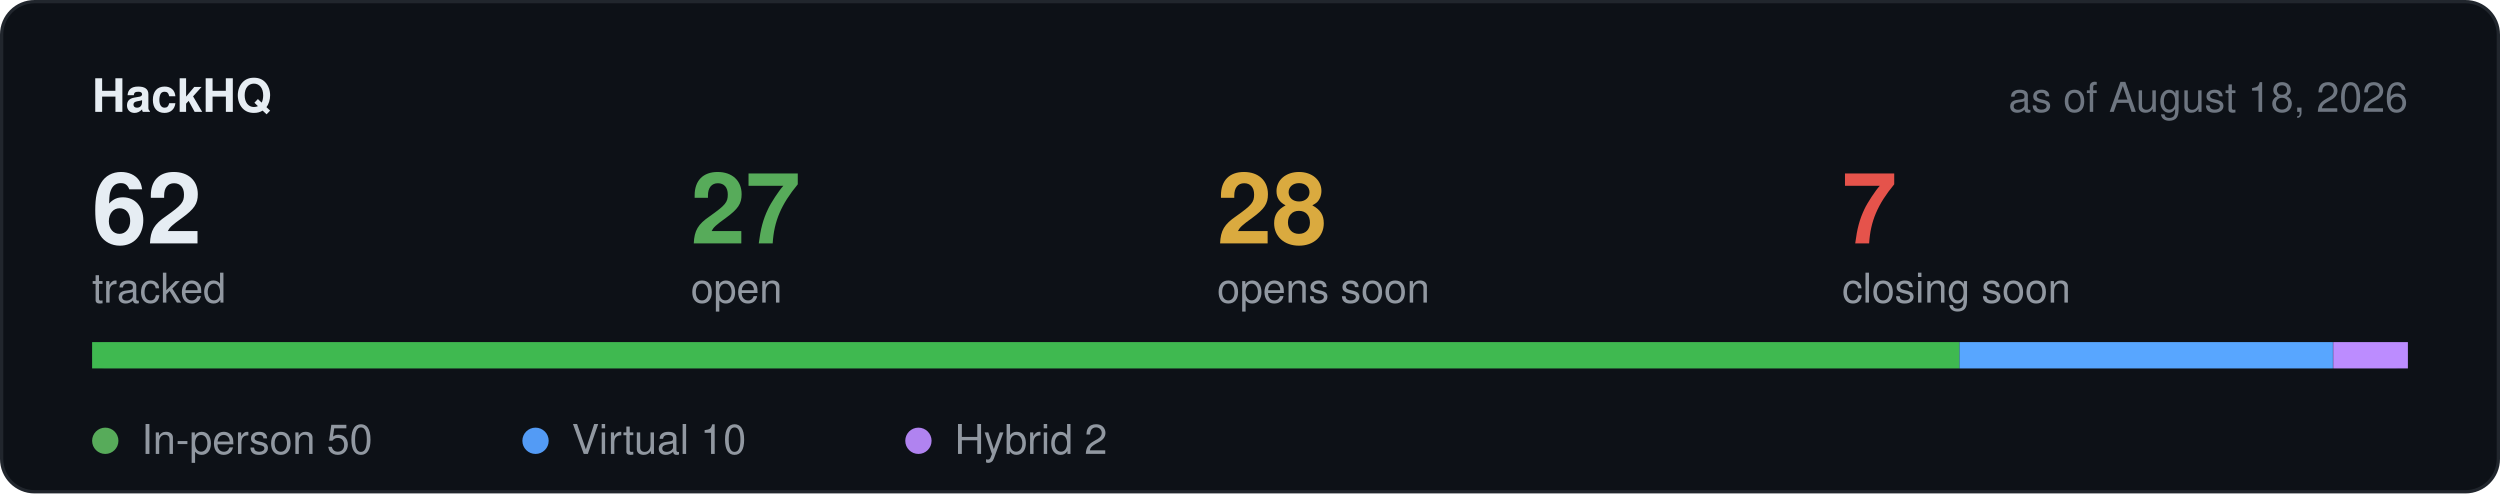
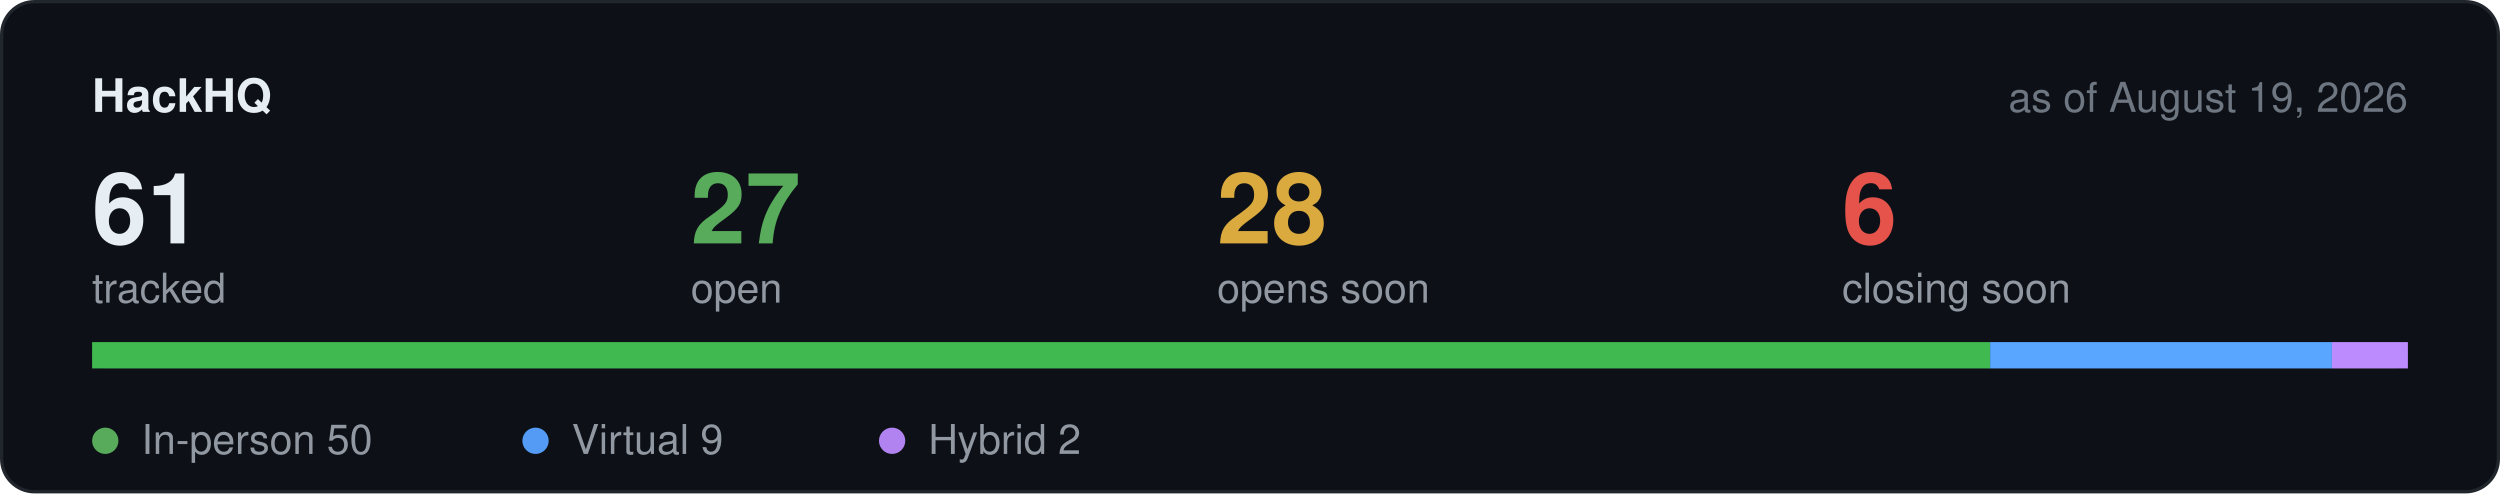
<svg xmlns="http://www.w3.org/2000/svg" width="760" height="150" viewBox="0 0 760 150" role="img" aria-label="Hackathon stats">
  <rect x="0.5" y="0.5" width="759" height="149" rx="10" fill="#0d1117" stroke="#21262d" />
  <text x="28" y="34" font-family="-apple-system,BlinkMacSystemFont,Segoe UI,Helvetica,Arial,sans-serif" font-size="14" font-weight="600" fill="#e6edf3">HackHQ</text>
-   <text x="732" y="34" text-anchor="end" font-family="-apple-system,BlinkMacSystemFont,Segoe UI,Helvetica,Arial,sans-serif" font-size="12.5" fill="#6e7681">as of August 18, 2026</text>
-   <text x="28" y="74" font-family="-apple-system,BlinkMacSystemFont,Segoe UI,Helvetica,Arial,sans-serif" font-size="30" font-weight="600" fill="#e6edf3">62</text>
+   <text x="732" y="34" text-anchor="end" font-family="-apple-system,BlinkMacSystemFont,Segoe UI,Helvetica,Arial,sans-serif" font-size="12.5" fill="#6e7681">as of August 19, 2026</text>
+   <text x="28" y="74" font-family="-apple-system,BlinkMacSystemFont,Segoe UI,Helvetica,Arial,sans-serif" font-size="30" font-weight="600" fill="#e6edf3">61</text>
  <text x="28" y="92" font-family="-apple-system,BlinkMacSystemFont,Segoe UI,Helvetica,Arial,sans-serif" font-size="12.5" fill="#9198a1">tracked</text>
  <text x="210" y="74" font-family="-apple-system,BlinkMacSystemFont,Segoe UI,Helvetica,Arial,sans-serif" font-size="30" font-weight="600" fill="#57ab5a">27</text>
  <text x="210" y="92" font-family="-apple-system,BlinkMacSystemFont,Segoe UI,Helvetica,Arial,sans-serif" font-size="12.5" fill="#9198a1">open</text>
  <text x="370" y="74" font-family="-apple-system,BlinkMacSystemFont,Segoe UI,Helvetica,Arial,sans-serif" font-size="30" font-weight="600" fill="#daaa3f">28</text>
  <text x="370" y="92" font-family="-apple-system,BlinkMacSystemFont,Segoe UI,Helvetica,Arial,sans-serif" font-size="12.5" fill="#9198a1">opens soon</text>
-   <text x="560" y="74" font-family="-apple-system,BlinkMacSystemFont,Segoe UI,Helvetica,Arial,sans-serif" font-size="30" font-weight="600" fill="#e5534b">7</text>
+   <text x="560" y="74" font-family="-apple-system,BlinkMacSystemFont,Segoe UI,Helvetica,Arial,sans-serif" font-size="30" font-weight="600" fill="#e5534b">6</text>
  <text x="560" y="92" font-family="-apple-system,BlinkMacSystemFont,Segoe UI,Helvetica,Arial,sans-serif" font-size="12.5" fill="#9198a1">closing soon</text>
  <rect x="28" y="104" width="704" height="8" rx="4" fill="#21262d" />
-   <rect x="28.0" y="104" width="567.7" height="8" fill="#3fb950" />
-   <rect x="595.7" y="104" width="113.5" height="8" fill="#58a6ff" />
-   <rect x="709.3" y="104" width="22.7" height="8" fill="#bc8cff" />
+   <rect x="28.0" y="104" width="577.0" height="8" fill="#3fb950" />
+   <rect x="605.0" y="104" width="103.9" height="8" fill="#58a6ff" />
+   <rect x="708.9" y="104" width="23.1" height="8" fill="#bc8cff" />
  <circle cx="32" cy="134" r="4" fill="#57ab5a" />
  <text x="43" y="138" font-family="-apple-system,BlinkMacSystemFont,Segoe UI,Helvetica,Arial,sans-serif" font-size="12.5" fill="#9198a1">In-person 50</text>
  <circle cx="162.8" cy="134" r="4" fill="#539bf5" />
-   <text x="173.8" y="138" font-family="-apple-system,BlinkMacSystemFont,Segoe UI,Helvetica,Arial,sans-serif" font-size="12.5" fill="#9198a1">Virtual 10</text>
-   <circle cx="279.2" cy="134" r="4" fill="#b083f0" />
-   <text x="290.2" y="138" font-family="-apple-system,BlinkMacSystemFont,Segoe UI,Helvetica,Arial,sans-serif" font-size="12.5" fill="#9198a1">Hybrid 2</text>
+   <text x="173.8" y="138" font-family="-apple-system,BlinkMacSystemFont,Segoe UI,Helvetica,Arial,sans-serif" font-size="12.5" fill="#9198a1">Virtual 9</text>
+   <circle cx="271.2" cy="134" r="4" fill="#b083f0" />
+   <text x="282.2" y="138" font-family="-apple-system,BlinkMacSystemFont,Segoe UI,Helvetica,Arial,sans-serif" font-size="12.5" fill="#9198a1">Hybrid 2</text>
</svg>
